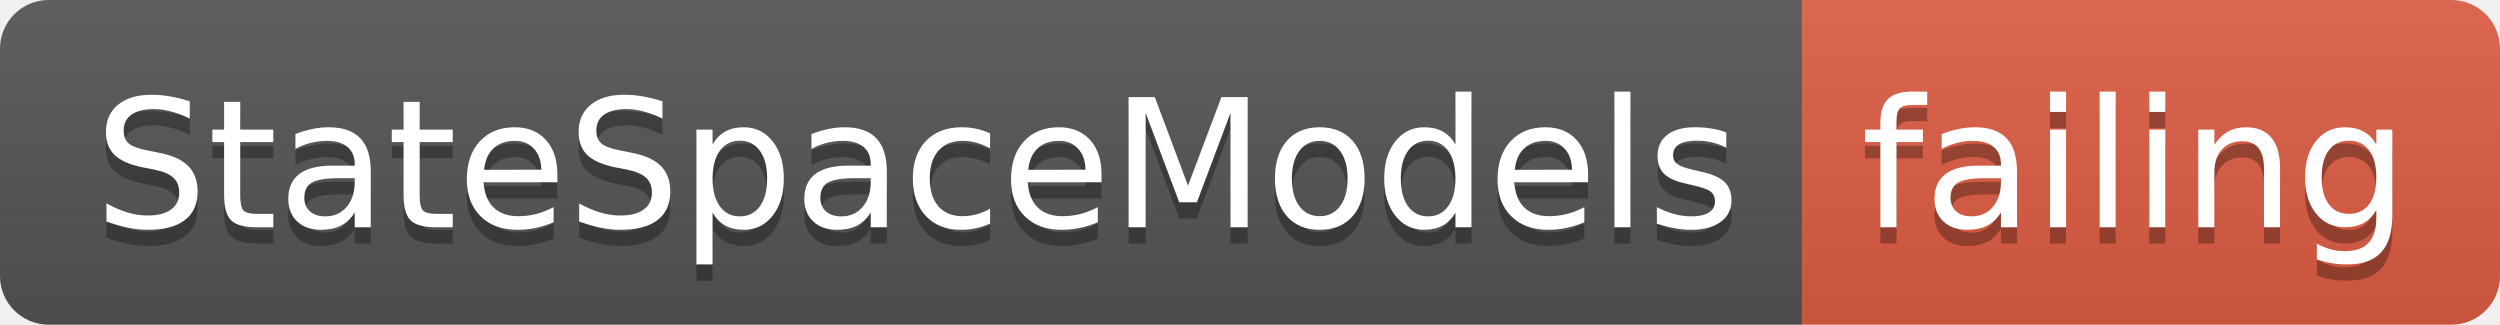
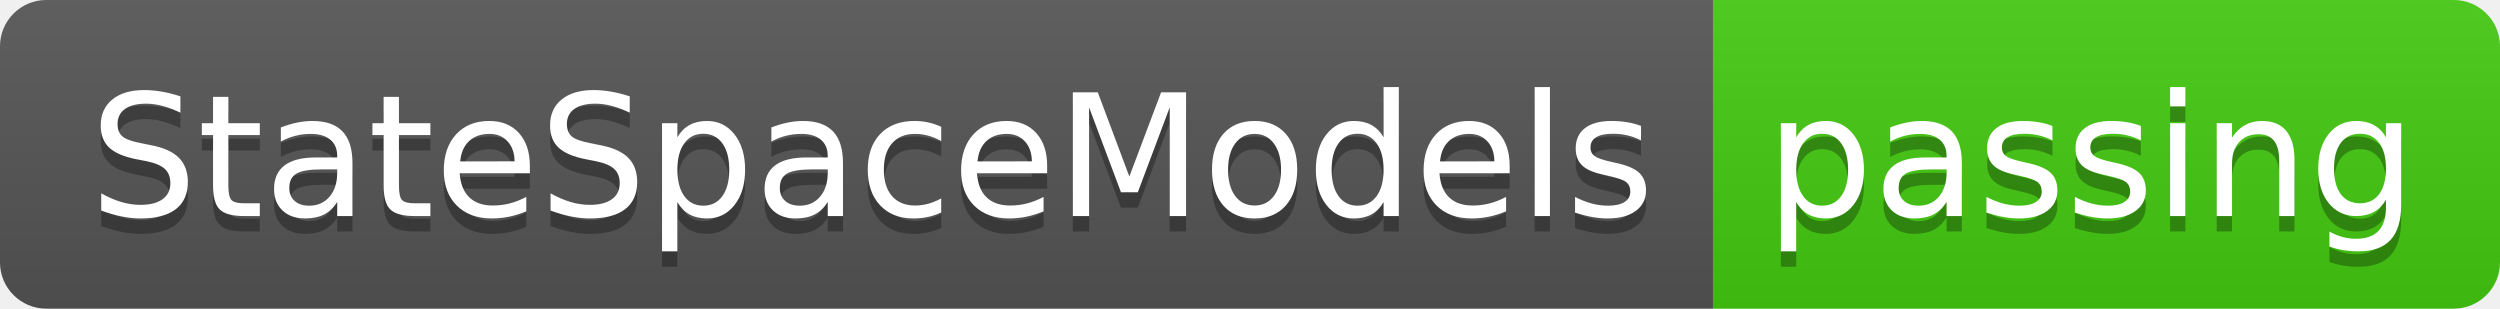
- <svg xmlns="http://www.w3.org/2000/svg" width="154" height="20">
+ <svg xmlns="http://www.w3.org/2000/svg" width="162" height="20">
  <linearGradient id="smooth" x2="0" y2="100%">
    <stop offset="0" stop-color="#bbb" stop-opacity=".1" />
    <stop offset="1" stop-opacity=".1" />
  </linearGradient>
  <clipPath id="round">
-     <rect width="154" height="20" rx="3" fill="#fff" />
+     <rect width="162" height="20" rx="3" fill="#fff" />
  </clipPath>
  <g clip-path="url(#round)">
    <rect width="111" height="20" fill="#555" />
-     <rect x="111" width="43" height="20" fill="#e05d44" />
-     <rect width="154" height="20" fill="url(#smooth)" />
+     <rect x="111" width="51" height="20" fill="#4c1" />
+     <rect width="162" height="20" fill="url(#smooth)" />
  </g>
  <g fill="#fff" text-anchor="middle" font-family="DejaVu Sans,Verdana,Geneva,sans-serif" font-size="110">
    <text x="565" y="150" fill="#010101" fill-opacity=".3" transform="scale(0.1)" textLength="1010" lengthAdjust="spacing">StateSpaceModels</text>
    <text x="565" y="140" transform="scale(0.1)" textLength="1010" lengthAdjust="spacing">StateSpaceModels</text>
-     <text x="1315" y="150" fill="#010101" fill-opacity=".3" transform="scale(0.1)" textLength="330" lengthAdjust="spacing">failing</text>
-     <text x="1315" y="140" transform="scale(0.1)" textLength="330" lengthAdjust="spacing">failing</text>
+     <text x="1355" y="150" fill="#010101" fill-opacity=".3" transform="scale(0.1)" textLength="410" lengthAdjust="spacing">passing</text>
+     <text x="1355" y="140" transform="scale(0.1)" textLength="410" lengthAdjust="spacing">passing</text>
  </g>
</svg>
